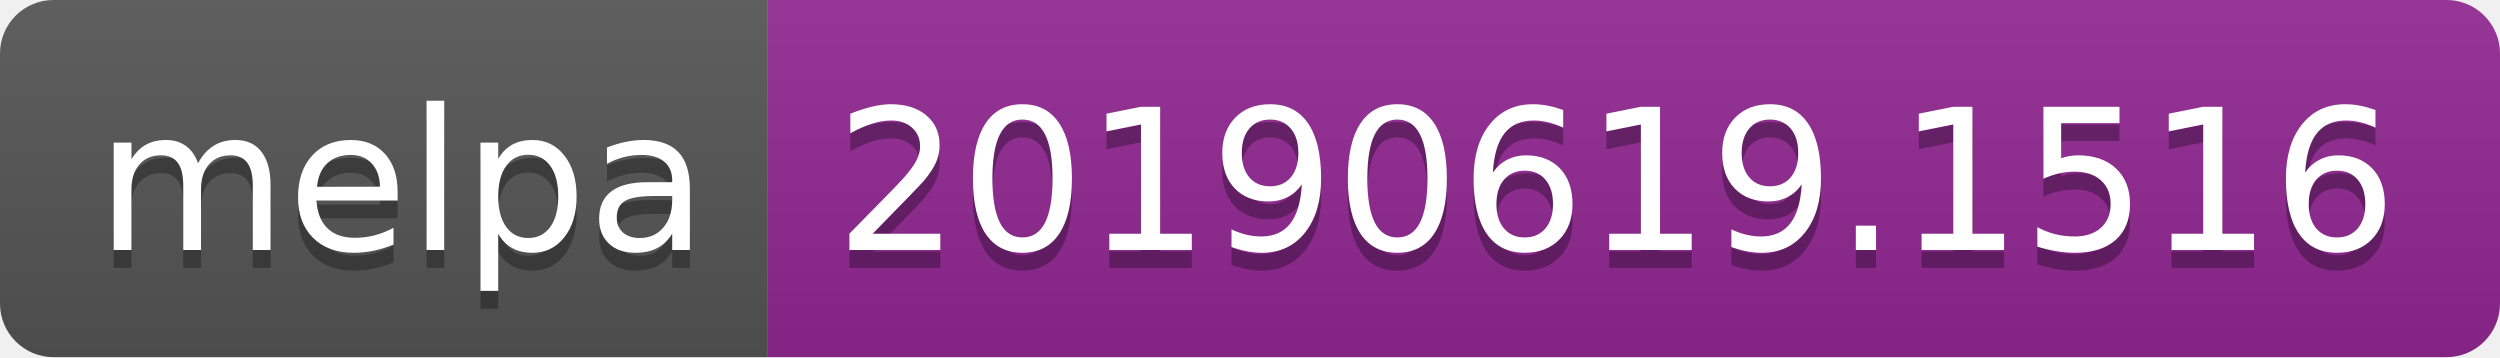
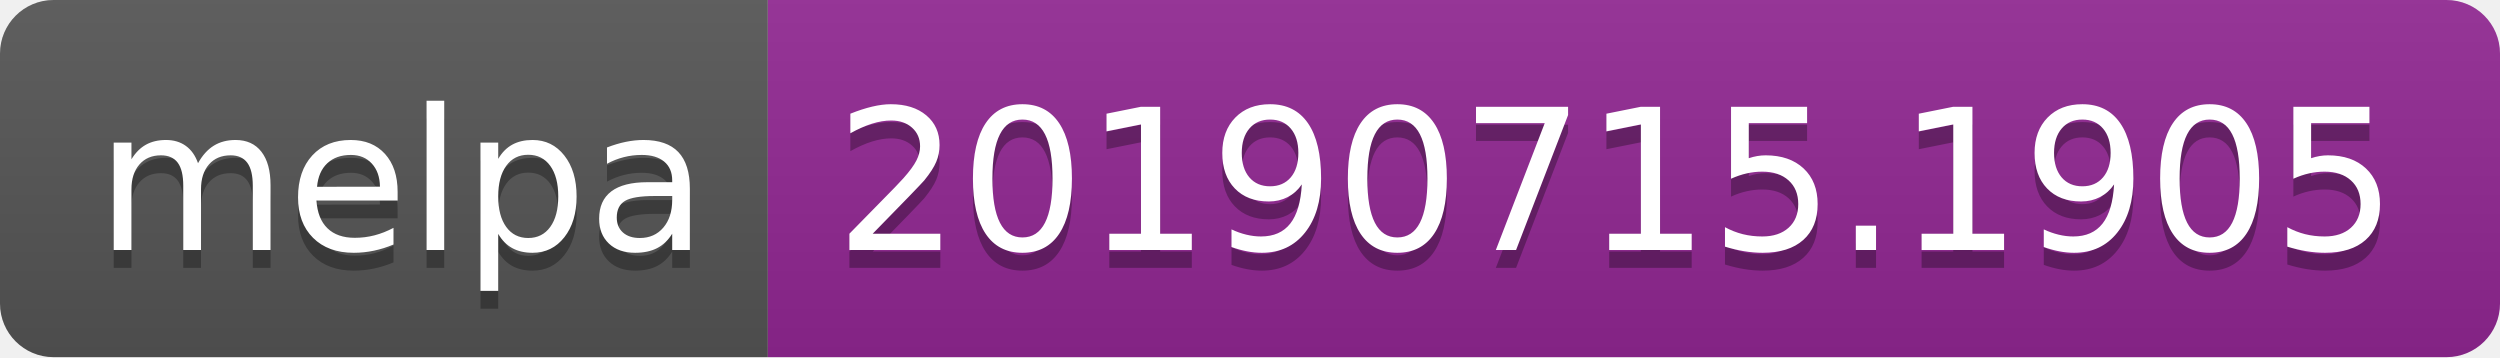
<svg xmlns="http://www.w3.org/2000/svg" width="140" height="20">
  <linearGradient id="b" x2="0" y2="100%">
    <stop offset="0" stop-color="#bbb" stop-opacity=".1" />
    <stop offset="1" stop-opacity=".1" />
  </linearGradient>
  <clipPath id="a">
    <rect width="140" height="20" rx="3" fill="#fff" />
  </clipPath>
  <g clip-path="url(#a)">
    <path fill="#555" d="M0 0h43v20H0z" />
    <path fill="#922793" d="M43 0h97v20H43z" />
    <path fill="url(#b)" d="M0 0h140v20H0z" />
  </g>
  <g fill="#fff" text-anchor="middle" font-family="DejaVu Sans,Verdana,Geneva,sans-serif" font-size="110">
    <text x="225" y="150" fill="#010101" fill-opacity=".3" transform="scale(.1)" textLength="330">melpa</text>
    <text x="225" y="140" transform="scale(.1)" textLength="330">melpa</text>
-     <text x="905" y="150" fill="#010101" fill-opacity=".3" transform="scale(.1)" textLength="870">20190619.1516</text>
-     <text x="905" y="140" transform="scale(.1)" textLength="870">20190619.1516</text>
+     <text x="905" y="150" fill="#010101" fill-opacity=".3" transform="scale(.1)" textLength="870">20190715.1905</text>
+     <text x="905" y="140" transform="scale(.1)" textLength="870">20190715.1905</text>
  </g>
</svg>
